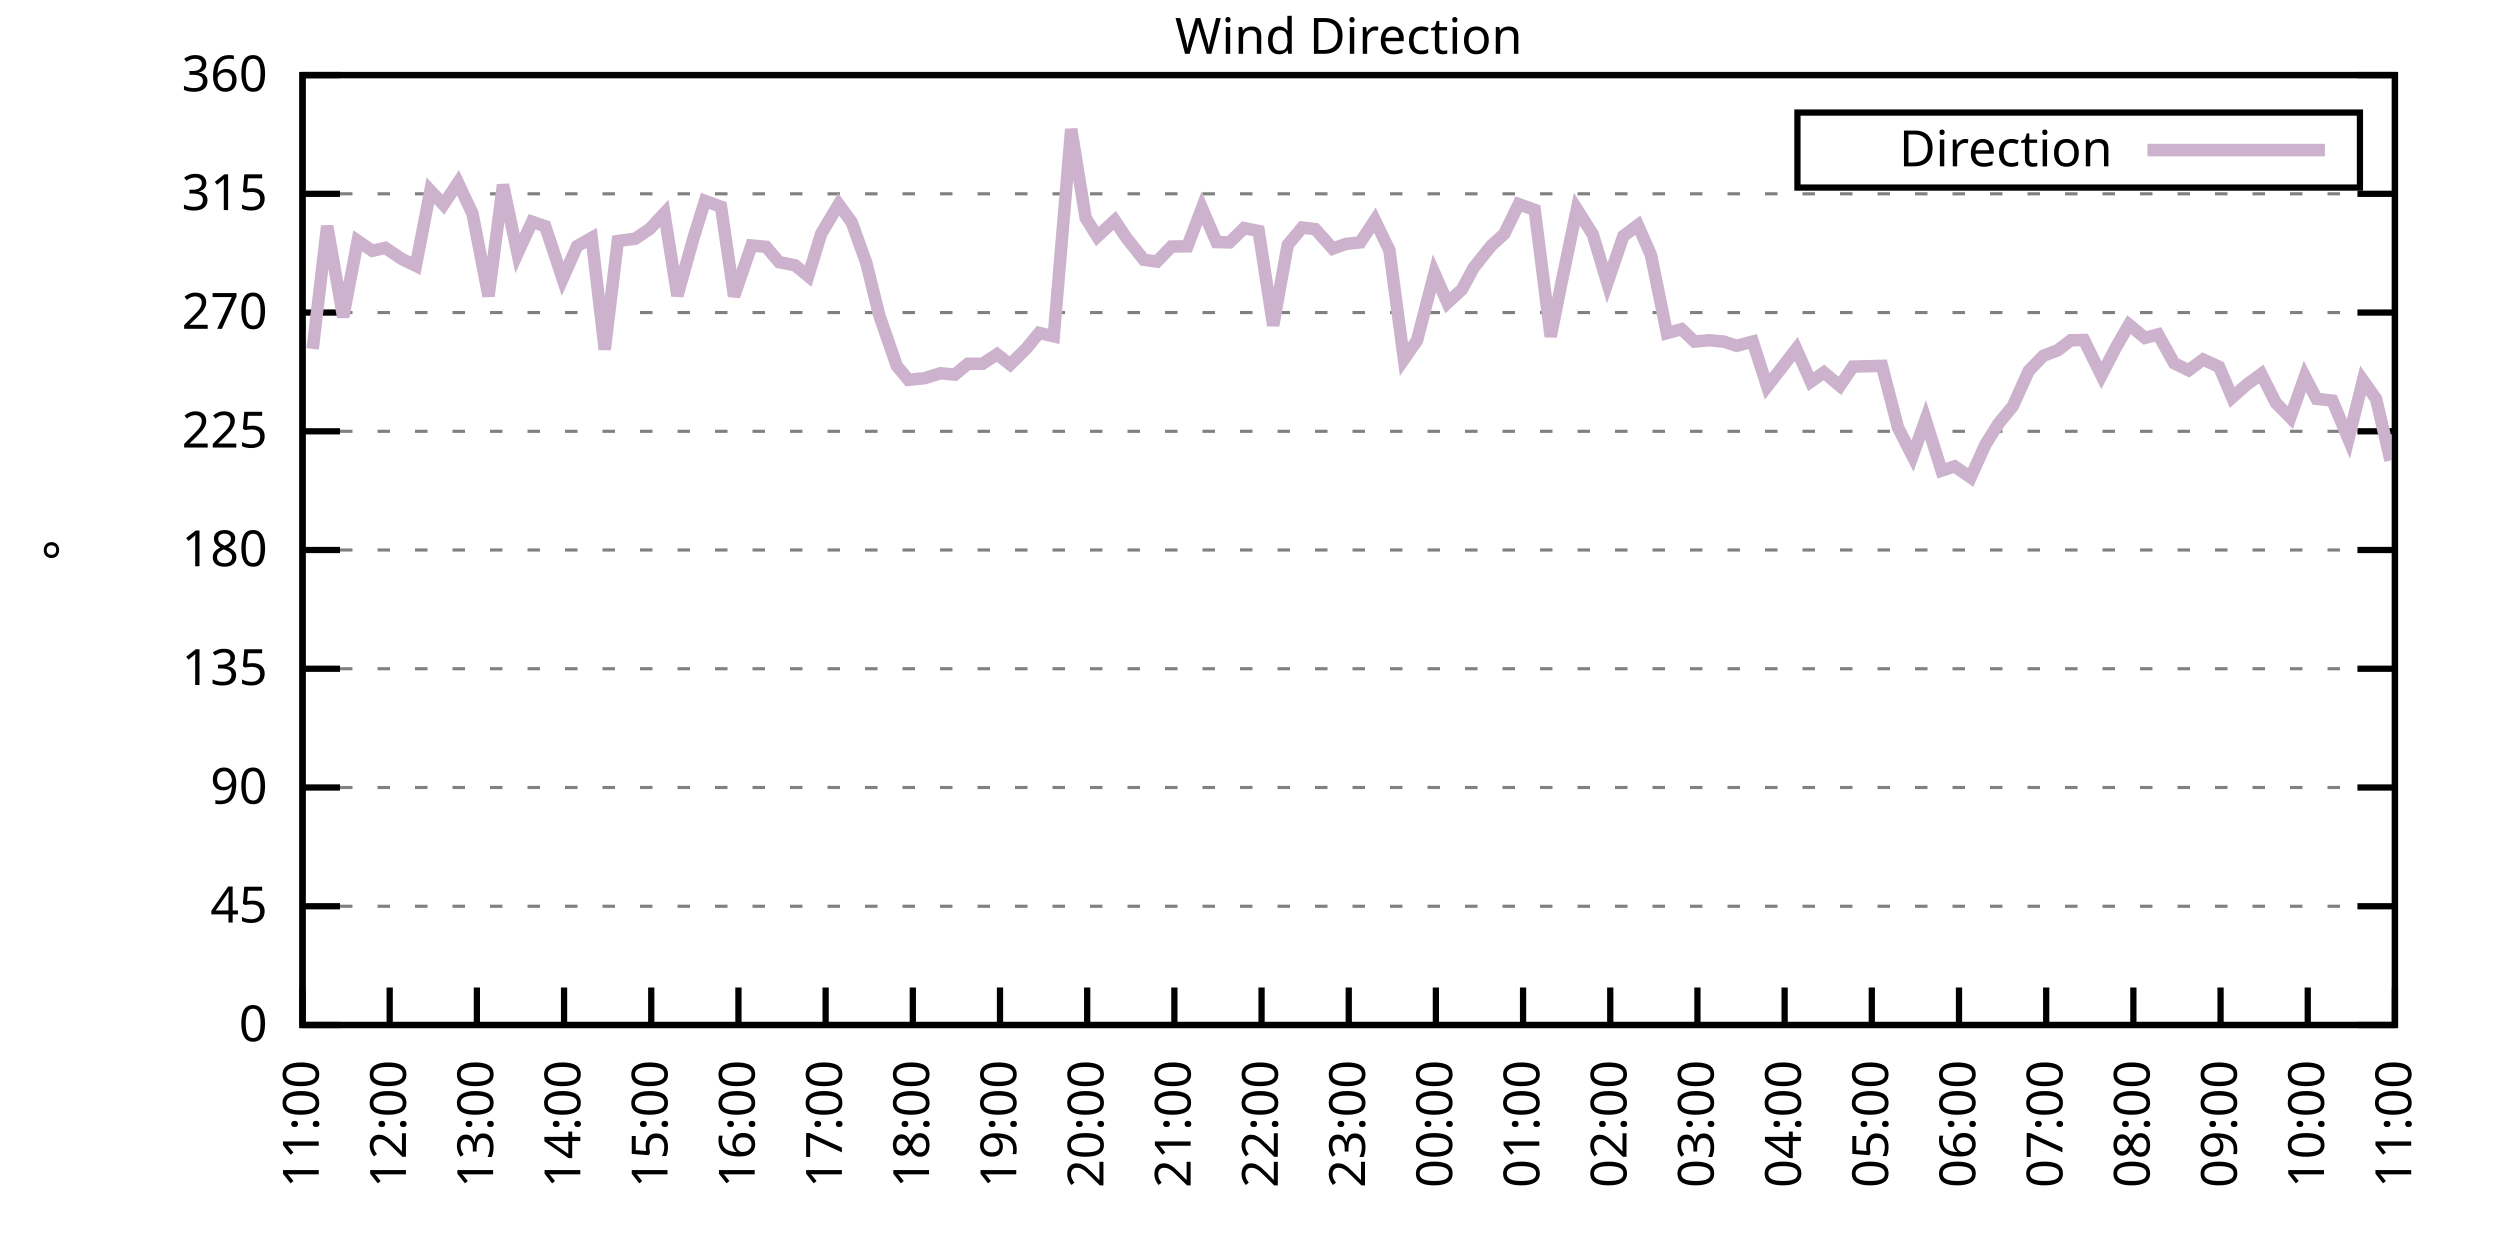
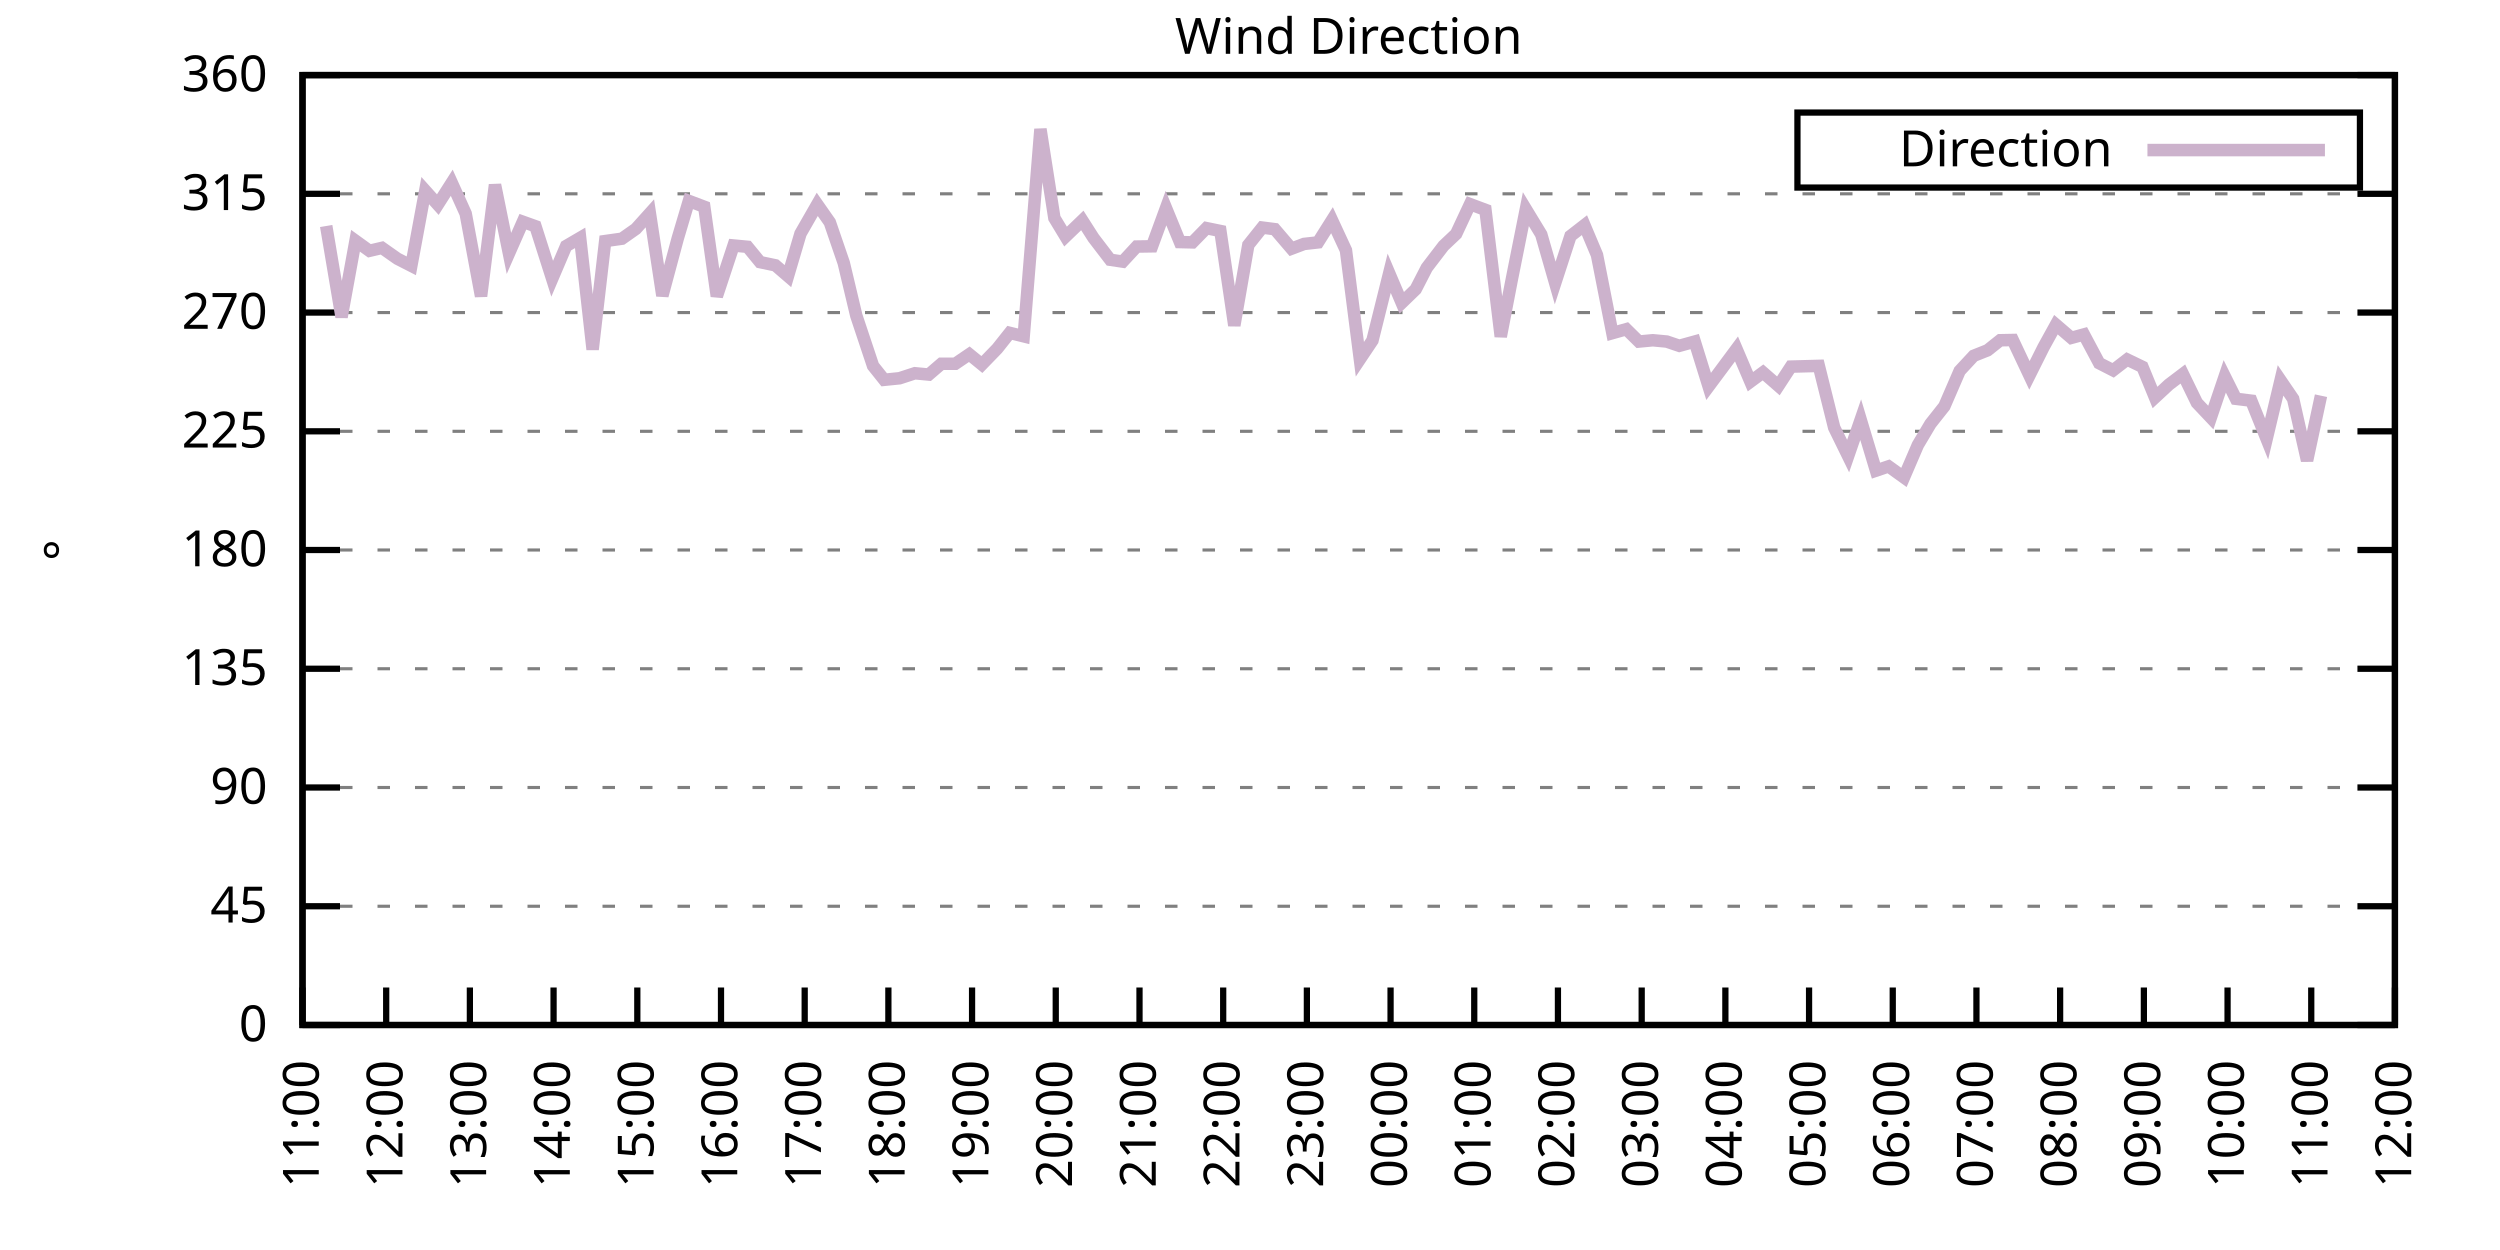
<svg xmlns="http://www.w3.org/2000/svg" xmlns:xlink="http://www.w3.org/1999/xlink" width="400" height="200" viewBox="0 0 400 200">
  <g id="gnuplot_canvas">
    <rect x="0" y="0" width="400" height="200" fill="none" />
    <defs>
      <circle id="gpDot" r="0.5" stroke-width="0.5" stroke="currentColor" />
      <path id="gpPt0" stroke-width="0.333" stroke="currentColor" d="M-1,0 h2 M0,-1 v2" />
      <path id="gpPt1" stroke-width="0.333" stroke="currentColor" d="M-1,-1 L1,1 M1,-1 L-1,1" />
      <path id="gpPt2" stroke-width="0.333" stroke="currentColor" d="M-1,0 L1,0 M0,-1 L0,1 M-1,-1 L1,1 M-1,1 L1,-1" />
      <rect id="gpPt3" stroke-width="0.333" stroke="currentColor" x="-1" y="-1" width="2" height="2" />
      <rect id="gpPt4" stroke-width="0.333" stroke="currentColor" fill="currentColor" x="-1" y="-1" width="2" height="2" />
      <circle id="gpPt5" stroke-width="0.333" stroke="currentColor" cx="0" cy="0" r="1" />
      <use xlink:href="#gpPt5" id="gpPt6" fill="currentColor" stroke="none" />
      <path id="gpPt7" stroke-width="0.333" stroke="currentColor" d="M0,-1.33 L-1.33,0.67 L1.33,0.67 z" />
      <use xlink:href="#gpPt7" id="gpPt8" fill="currentColor" stroke="none" />
      <use xlink:href="#gpPt7" id="gpPt9" stroke="currentColor" transform="rotate(180)" />
      <use xlink:href="#gpPt9" id="gpPt10" fill="currentColor" stroke="none" />
      <use xlink:href="#gpPt3" id="gpPt11" stroke="currentColor" transform="rotate(45)" />
      <use xlink:href="#gpPt11" id="gpPt12" fill="currentColor" stroke="none" />
      <path id="gpPt13" stroke-width="0.333" stroke="currentColor" d="M0,1.330 L1.265,0.411 L0.782,-1.067 L-0.782,-1.076 L-1.265,0.411 z" />
      <use xlink:href="#gpPt13" id="gpPt14" fill="currentColor" stroke="none" />
      <filter id="textbox" filterUnits="objectBoundingBox" x="0" y="0" height="1" width="1">
        <feFlood flood-color="white" flood-opacity="1" result="bgnd" />
        <feComposite in="SourceGraphic" in2="bgnd" operator="atop" />
      </filter>
      <filter id="greybox" filterUnits="objectBoundingBox" x="0" y="0" height="1" width="1">
        <feFlood flood-color="lightgrey" flood-opacity="1" result="grey" />
        <feComposite in="SourceGraphic" in2="grey" operator="atop" />
      </filter>
    </defs>
    <g fill="none" color="white" stroke="currentColor" stroke-width="1.00" stroke-linecap="butt" stroke-linejoin="miter">
</g>
    <g fill="none" color="black" stroke="currentColor" stroke-width="1.00" stroke-linecap="butt" stroke-linejoin="miter">
      <g stroke="none" shape-rendering="crispEdges">
        <polygon fill="rgb(255, 255, 255)" points="48.40,164.00 383.18,164.00 383.18,12.02 48.40,12.02 " />
      </g>
    </g>
    <g fill="none" color="black" stroke="currentColor" stroke-width="1.00" stroke-linecap="butt" stroke-linejoin="miter">
</g>
    <g fill="none" color="black" stroke="black" stroke-width="0.50" stroke-linecap="butt" stroke-linejoin="miter">
</g>
    <g fill="none" color="gray" stroke="currentColor" stroke-width="0.50" stroke-linecap="butt" stroke-linejoin="miter">
      <path stroke="gray" stroke-dasharray="2,4" class="gridline" d="M48.40,164.00 L383.19,164.00  " />
    </g>
    <g fill="none" color="gray" stroke="gray" stroke-width="1.00" stroke-linecap="butt" stroke-linejoin="miter">
</g>
    <g fill="none" color="black" stroke="currentColor" stroke-width="1.00" stroke-linecap="butt" stroke-linejoin="miter">
      <path stroke="black" d="M48.40,164.00 L54.40,164.00 M383.19,164.00 L377.19,164.00  " />
      <g transform="translate(42.80,166.60)" stroke="none" fill="black" font-family="Sans" font-size="8.00" text-anchor="end">
        <text>
          <tspan font-family="Sans"> 0</tspan>
        </text>
      </g>
    </g>
    <g fill="none" color="black" stroke="currentColor" stroke-width="1.00" stroke-linecap="butt" stroke-linejoin="miter">
</g>
    <g fill="none" color="black" stroke="black" stroke-width="0.50" stroke-linecap="butt" stroke-linejoin="miter">
</g>
    <g fill="none" color="gray" stroke="currentColor" stroke-width="0.50" stroke-linecap="butt" stroke-linejoin="miter">
      <path stroke="gray" stroke-dasharray="2,4" class="gridline" d="M48.40,145.00 L383.19,145.00  " />
    </g>
    <g fill="none" color="gray" stroke="gray" stroke-width="1.00" stroke-linecap="butt" stroke-linejoin="miter">
</g>
    <g fill="none" color="black" stroke="currentColor" stroke-width="1.00" stroke-linecap="butt" stroke-linejoin="miter">
      <path stroke="black" d="M48.40,145.00 L54.40,145.00 M383.19,145.00 L377.19,145.00  " />
      <g transform="translate(42.80,147.60)" stroke="none" fill="black" font-family="Sans" font-size="8.00" text-anchor="end">
        <text>
          <tspan font-family="Sans"> 45</tspan>
        </text>
      </g>
    </g>
    <g fill="none" color="black" stroke="currentColor" stroke-width="1.00" stroke-linecap="butt" stroke-linejoin="miter">
</g>
    <g fill="none" color="black" stroke="black" stroke-width="0.50" stroke-linecap="butt" stroke-linejoin="miter">
</g>
    <g fill="none" color="gray" stroke="currentColor" stroke-width="0.50" stroke-linecap="butt" stroke-linejoin="miter">
      <path stroke="gray" stroke-dasharray="2,4" class="gridline" d="M48.40,126.00 L383.19,126.00  " />
    </g>
    <g fill="none" color="gray" stroke="gray" stroke-width="1.00" stroke-linecap="butt" stroke-linejoin="miter">
</g>
    <g fill="none" color="black" stroke="currentColor" stroke-width="1.00" stroke-linecap="butt" stroke-linejoin="miter">
      <path stroke="black" d="M48.40,126.00 L54.40,126.00 M383.19,126.00 L377.19,126.00  " />
      <g transform="translate(42.80,128.60)" stroke="none" fill="black" font-family="Sans" font-size="8.00" text-anchor="end">
        <text>
          <tspan font-family="Sans"> 90</tspan>
        </text>
      </g>
    </g>
    <g fill="none" color="black" stroke="currentColor" stroke-width="1.00" stroke-linecap="butt" stroke-linejoin="miter">
</g>
    <g fill="none" color="black" stroke="black" stroke-width="0.50" stroke-linecap="butt" stroke-linejoin="miter">
</g>
    <g fill="none" color="gray" stroke="currentColor" stroke-width="0.50" stroke-linecap="butt" stroke-linejoin="miter">
      <path stroke="gray" stroke-dasharray="2,4" class="gridline" d="M48.40,107.00 L383.19,107.00  " />
    </g>
    <g fill="none" color="gray" stroke="gray" stroke-width="1.00" stroke-linecap="butt" stroke-linejoin="miter">
</g>
    <g fill="none" color="black" stroke="currentColor" stroke-width="1.00" stroke-linecap="butt" stroke-linejoin="miter">
      <path stroke="black" d="M48.40,107.00 L54.40,107.00 M383.19,107.00 L377.19,107.00  " />
      <g transform="translate(42.80,109.60)" stroke="none" fill="black" font-family="Sans" font-size="8.00" text-anchor="end">
        <text>
          <tspan font-family="Sans"> 135</tspan>
        </text>
      </g>
    </g>
    <g fill="none" color="black" stroke="currentColor" stroke-width="1.00" stroke-linecap="butt" stroke-linejoin="miter">
</g>
    <g fill="none" color="black" stroke="black" stroke-width="0.50" stroke-linecap="butt" stroke-linejoin="miter">
</g>
    <g fill="none" color="gray" stroke="currentColor" stroke-width="0.50" stroke-linecap="butt" stroke-linejoin="miter">
      <path stroke="gray" stroke-dasharray="2,4" class="gridline" d="M48.40,88.00 L383.19,88.00  " />
    </g>
    <g fill="none" color="gray" stroke="gray" stroke-width="1.00" stroke-linecap="butt" stroke-linejoin="miter">
</g>
    <g fill="none" color="black" stroke="currentColor" stroke-width="1.00" stroke-linecap="butt" stroke-linejoin="miter">
      <path stroke="black" d="M48.40,88.00 L54.40,88.00 M383.19,88.00 L377.19,88.00  " />
      <g transform="translate(42.80,90.60)" stroke="none" fill="black" font-family="Sans" font-size="8.00" text-anchor="end">
        <text>
          <tspan font-family="Sans"> 180</tspan>
        </text>
      </g>
    </g>
    <g fill="none" color="black" stroke="currentColor" stroke-width="1.00" stroke-linecap="butt" stroke-linejoin="miter">
</g>
    <g fill="none" color="black" stroke="black" stroke-width="0.50" stroke-linecap="butt" stroke-linejoin="miter">
</g>
    <g fill="none" color="gray" stroke="currentColor" stroke-width="0.50" stroke-linecap="butt" stroke-linejoin="miter">
      <path stroke="gray" stroke-dasharray="2,4" class="gridline" d="M48.40,69.01 L383.19,69.01  " />
    </g>
    <g fill="none" color="gray" stroke="gray" stroke-width="1.00" stroke-linecap="butt" stroke-linejoin="miter">
</g>
    <g fill="none" color="black" stroke="currentColor" stroke-width="1.00" stroke-linecap="butt" stroke-linejoin="miter">
      <path stroke="black" d="M48.40,69.01 L54.40,69.01 M383.19,69.01 L377.19,69.01  " />
      <g transform="translate(42.80,71.61)" stroke="none" fill="black" font-family="Sans" font-size="8.00" text-anchor="end">
        <text>
          <tspan font-family="Sans"> 225</tspan>
        </text>
      </g>
    </g>
    <g fill="none" color="black" stroke="currentColor" stroke-width="1.00" stroke-linecap="butt" stroke-linejoin="miter">
</g>
    <g fill="none" color="black" stroke="black" stroke-width="0.50" stroke-linecap="butt" stroke-linejoin="miter">
</g>
    <g fill="none" color="gray" stroke="currentColor" stroke-width="0.50" stroke-linecap="butt" stroke-linejoin="miter">
      <path stroke="gray" stroke-dasharray="2,4" class="gridline" d="M48.40,50.01 L383.19,50.01  " />
    </g>
    <g fill="none" color="gray" stroke="gray" stroke-width="1.00" stroke-linecap="butt" stroke-linejoin="miter">
</g>
    <g fill="none" color="black" stroke="currentColor" stroke-width="1.00" stroke-linecap="butt" stroke-linejoin="miter">
      <path stroke="black" d="M48.40,50.01 L54.40,50.01 M383.19,50.01 L377.19,50.01  " />
      <g transform="translate(42.80,52.61)" stroke="none" fill="black" font-family="Sans" font-size="8.00" text-anchor="end">
        <text>
          <tspan font-family="Sans"> 270</tspan>
        </text>
      </g>
    </g>
    <g fill="none" color="black" stroke="currentColor" stroke-width="1.00" stroke-linecap="butt" stroke-linejoin="miter">
</g>
    <g fill="none" color="black" stroke="black" stroke-width="0.50" stroke-linecap="butt" stroke-linejoin="miter">
</g>
    <g fill="none" color="gray" stroke="currentColor" stroke-width="0.50" stroke-linecap="butt" stroke-linejoin="miter">
      <path stroke="gray" stroke-dasharray="2,4" class="gridline" d="M48.40,31.01 L383.19,31.01  " />
    </g>
    <g fill="none" color="gray" stroke="gray" stroke-width="1.00" stroke-linecap="butt" stroke-linejoin="miter">
</g>
    <g fill="none" color="black" stroke="currentColor" stroke-width="1.00" stroke-linecap="butt" stroke-linejoin="miter">
      <path stroke="black" d="M48.40,31.01 L54.40,31.01 M383.19,31.01 L377.19,31.01  " />
      <g transform="translate(42.80,33.61)" stroke="none" fill="black" font-family="Sans" font-size="8.00" text-anchor="end">
        <text>
          <tspan font-family="Sans"> 315</tspan>
        </text>
      </g>
    </g>
    <g fill="none" color="black" stroke="currentColor" stroke-width="1.00" stroke-linecap="butt" stroke-linejoin="miter">
</g>
    <g fill="none" color="black" stroke="black" stroke-width="0.50" stroke-linecap="butt" stroke-linejoin="miter">
</g>
    <g fill="none" color="gray" stroke="currentColor" stroke-width="0.50" stroke-linecap="butt" stroke-linejoin="miter">
      <path stroke="gray" stroke-dasharray="2,4" class="gridline" d="M48.40,12.01 L383.19,12.01  " />
    </g>
    <g fill="none" color="gray" stroke="gray" stroke-width="1.00" stroke-linecap="butt" stroke-linejoin="miter">
</g>
    <g fill="none" color="black" stroke="currentColor" stroke-width="1.00" stroke-linecap="butt" stroke-linejoin="miter">
      <path stroke="black" d="M48.40,12.01 L54.40,12.01 M383.19,12.01 L377.19,12.01  " />
      <g transform="translate(42.80,14.61)" stroke="none" fill="black" font-family="Sans" font-size="8.00" text-anchor="end">
        <text>
          <tspan font-family="Sans"> 360</tspan>
        </text>
      </g>
    </g>
    <g fill="none" color="black" stroke="currentColor" stroke-width="1.00" stroke-linecap="butt" stroke-linejoin="miter">
      <path stroke="black" d="M48.40,164.00 L48.40,158.00  " />
      <g transform="translate(51.00,169.60) rotate(270.00)" stroke="none" fill="black" font-family="Sans" font-size="8.00" text-anchor="end">
        <text>
          <tspan font-family="Sans">11:00</tspan>
        </text>
      </g>
    </g>
    <g fill="none" color="black" stroke="currentColor" stroke-width="1.00" stroke-linecap="butt" stroke-linejoin="miter">
-       <path stroke="black" d="M62.35,164.00 L62.35,158.00  " />
-       <g transform="translate(64.95,169.60) rotate(270.00)" stroke="none" fill="black" font-family="Sans" font-size="8.00" text-anchor="end">
+       <path stroke="black" d="M61.79,164.00 L61.79,158.00  " />
+       <g transform="translate(64.39,169.60) rotate(270.00)" stroke="none" fill="black" font-family="Sans" font-size="8.00" text-anchor="end">
        <text>
          <tspan font-family="Sans">12:00</tspan>
        </text>
      </g>
    </g>
    <g fill="none" color="black" stroke="currentColor" stroke-width="1.00" stroke-linecap="butt" stroke-linejoin="miter">
-       <path stroke="black" d="M76.30,164.00 L76.30,158.00  " />
-       <g transform="translate(78.90,169.60) rotate(270.00)" stroke="none" fill="black" font-family="Sans" font-size="8.00" text-anchor="end">
+       <path stroke="black" d="M75.18,164.00 L75.18,158.00  " />
+       <g transform="translate(77.78,169.60) rotate(270.00)" stroke="none" fill="black" font-family="Sans" font-size="8.00" text-anchor="end">
        <text>
          <tspan font-family="Sans">13:00</tspan>
        </text>
      </g>
    </g>
    <g fill="none" color="black" stroke="currentColor" stroke-width="1.00" stroke-linecap="butt" stroke-linejoin="miter">
-       <path stroke="black" d="M90.25,164.00 L90.25,158.00  " />
-       <g transform="translate(92.85,169.60) rotate(270.00)" stroke="none" fill="black" font-family="Sans" font-size="8.00" text-anchor="end">
+       <path stroke="black" d="M88.57,164.00 L88.57,158.00  " />
+       <g transform="translate(91.17,169.60) rotate(270.00)" stroke="none" fill="black" font-family="Sans" font-size="8.00" text-anchor="end">
        <text>
          <tspan font-family="Sans">14:00</tspan>
        </text>
      </g>
    </g>
    <g fill="none" color="black" stroke="currentColor" stroke-width="1.00" stroke-linecap="butt" stroke-linejoin="miter">
-       <path stroke="black" d="M104.20,164.00 L104.20,158.00  " />
-       <g transform="translate(106.80,169.60) rotate(270.00)" stroke="none" fill="black" font-family="Sans" font-size="8.00" text-anchor="end">
+       <path stroke="black" d="M101.97,164.00 L101.97,158.00  " />
+       <g transform="translate(104.57,169.60) rotate(270.00)" stroke="none" fill="black" font-family="Sans" font-size="8.00" text-anchor="end">
        <text>
          <tspan font-family="Sans">15:00</tspan>
        </text>
      </g>
    </g>
    <g fill="none" color="black" stroke="currentColor" stroke-width="1.00" stroke-linecap="butt" stroke-linejoin="miter">
-       <path stroke="black" d="M118.15,164.00 L118.15,158.00  " />
-       <g transform="translate(120.75,169.60) rotate(270.00)" stroke="none" fill="black" font-family="Sans" font-size="8.00" text-anchor="end">
+       <path stroke="black" d="M115.36,164.00 L115.36,158.00  " />
+       <g transform="translate(117.96,169.60) rotate(270.00)" stroke="none" fill="black" font-family="Sans" font-size="8.00" text-anchor="end">
        <text>
          <tspan font-family="Sans">16:00</tspan>
        </text>
      </g>
    </g>
    <g fill="none" color="black" stroke="currentColor" stroke-width="1.00" stroke-linecap="butt" stroke-linejoin="miter">
-       <path stroke="black" d="M132.10,164.00 L132.10,158.00  " />
-       <g transform="translate(134.70,169.60) rotate(270.00)" stroke="none" fill="black" font-family="Sans" font-size="8.00" text-anchor="end">
+       <path stroke="black" d="M128.75,164.00 L128.75,158.00  " />
+       <g transform="translate(131.35,169.60) rotate(270.00)" stroke="none" fill="black" font-family="Sans" font-size="8.00" text-anchor="end">
        <text>
          <tspan font-family="Sans">17:00</tspan>
        </text>
      </g>
    </g>
    <g fill="none" color="black" stroke="currentColor" stroke-width="1.00" stroke-linecap="butt" stroke-linejoin="miter">
-       <path stroke="black" d="M146.05,164.00 L146.05,158.00  " />
-       <g transform="translate(148.65,169.60) rotate(270.00)" stroke="none" fill="black" font-family="Sans" font-size="8.00" text-anchor="end">
+       <path stroke="black" d="M142.14,164.00 L142.14,158.00  " />
+       <g transform="translate(144.74,169.60) rotate(270.00)" stroke="none" fill="black" font-family="Sans" font-size="8.00" text-anchor="end">
        <text>
          <tspan font-family="Sans">18:00</tspan>
        </text>
      </g>
    </g>
    <g fill="none" color="black" stroke="currentColor" stroke-width="1.00" stroke-linecap="butt" stroke-linejoin="miter">
-       <path stroke="black" d="M160.00,164.00 L160.00,158.00  " />
-       <g transform="translate(162.60,169.60) rotate(270.00)" stroke="none" fill="black" font-family="Sans" font-size="8.00" text-anchor="end">
+       <path stroke="black" d="M155.53,164.00 L155.53,158.00  " />
+       <g transform="translate(158.13,169.60) rotate(270.00)" stroke="none" fill="black" font-family="Sans" font-size="8.00" text-anchor="end">
        <text>
          <tspan font-family="Sans">19:00</tspan>
        </text>
      </g>
    </g>
    <g fill="none" color="black" stroke="currentColor" stroke-width="1.00" stroke-linecap="butt" stroke-linejoin="miter">
-       <path stroke="black" d="M173.95,164.00 L173.95,158.00  " />
-       <g transform="translate(176.55,169.60) rotate(270.00)" stroke="none" fill="black" font-family="Sans" font-size="8.00" text-anchor="end">
+       <path stroke="black" d="M168.92,164.00 L168.92,158.00  " />
+       <g transform="translate(171.52,169.60) rotate(270.00)" stroke="none" fill="black" font-family="Sans" font-size="8.00" text-anchor="end">
        <text>
          <tspan font-family="Sans">20:00</tspan>
        </text>
      </g>
    </g>
    <g fill="none" color="black" stroke="currentColor" stroke-width="1.00" stroke-linecap="butt" stroke-linejoin="miter">
-       <path stroke="black" d="M187.90,164.00 L187.90,158.00  " />
-       <g transform="translate(190.50,169.60) rotate(270.00)" stroke="none" fill="black" font-family="Sans" font-size="8.00" text-anchor="end">
+       <path stroke="black" d="M182.32,164.00 L182.32,158.00  " />
+       <g transform="translate(184.92,169.60) rotate(270.00)" stroke="none" fill="black" font-family="Sans" font-size="8.00" text-anchor="end">
        <text>
          <tspan font-family="Sans">21:00</tspan>
        </text>
      </g>
    </g>
    <g fill="none" color="black" stroke="currentColor" stroke-width="1.00" stroke-linecap="butt" stroke-linejoin="miter">
-       <path stroke="black" d="M201.85,164.00 L201.85,158.00  " />
-       <g transform="translate(204.45,169.60) rotate(270.00)" stroke="none" fill="black" font-family="Sans" font-size="8.00" text-anchor="end">
+       <path stroke="black" d="M195.71,164.00 L195.71,158.00  " />
+       <g transform="translate(198.31,169.60) rotate(270.00)" stroke="none" fill="black" font-family="Sans" font-size="8.00" text-anchor="end">
        <text>
          <tspan font-family="Sans">22:00</tspan>
        </text>
      </g>
    </g>
    <g fill="none" color="black" stroke="currentColor" stroke-width="1.00" stroke-linecap="butt" stroke-linejoin="miter">
-       <path stroke="black" d="M215.80,164.00 L215.80,158.00  " />
-       <g transform="translate(218.40,169.60) rotate(270.00)" stroke="none" fill="black" font-family="Sans" font-size="8.00" text-anchor="end">
+       <path stroke="black" d="M209.10,164.00 L209.10,158.00  " />
+       <g transform="translate(211.70,169.60) rotate(270.00)" stroke="none" fill="black" font-family="Sans" font-size="8.00" text-anchor="end">
        <text>
          <tspan font-family="Sans">23:00</tspan>
        </text>
      </g>
    </g>
    <g fill="none" color="black" stroke="currentColor" stroke-width="1.00" stroke-linecap="butt" stroke-linejoin="miter">
-       <path stroke="black" d="M229.74,164.00 L229.74,158.00  " />
-       <g transform="translate(232.34,169.60) rotate(270.00)" stroke="none" fill="black" font-family="Sans" font-size="8.00" text-anchor="end">
+       <path stroke="black" d="M222.49,164.00 L222.49,158.00  " />
+       <g transform="translate(225.09,169.60) rotate(270.00)" stroke="none" fill="black" font-family="Sans" font-size="8.00" text-anchor="end">
        <text>
          <tspan font-family="Sans">00:00</tspan>
        </text>
      </g>
    </g>
    <g fill="none" color="black" stroke="currentColor" stroke-width="1.00" stroke-linecap="butt" stroke-linejoin="miter">
-       <path stroke="black" d="M243.69,164.00 L243.69,158.00  " />
-       <g transform="translate(246.29,169.60) rotate(270.00)" stroke="none" fill="black" font-family="Sans" font-size="8.00" text-anchor="end">
+       <path stroke="black" d="M235.88,164.00 L235.88,158.00  " />
+       <g transform="translate(238.48,169.60) rotate(270.00)" stroke="none" fill="black" font-family="Sans" font-size="8.00" text-anchor="end">
        <text>
          <tspan font-family="Sans">01:00</tspan>
        </text>
      </g>
    </g>
    <g fill="none" color="black" stroke="currentColor" stroke-width="1.00" stroke-linecap="butt" stroke-linejoin="miter">
-       <path stroke="black" d="M257.64,164.00 L257.64,158.00  " />
-       <g transform="translate(260.24,169.60) rotate(270.00)" stroke="none" fill="black" font-family="Sans" font-size="8.00" text-anchor="end">
+       <path stroke="black" d="M249.27,164.00 L249.27,158.00  " />
+       <g transform="translate(251.87,169.60) rotate(270.00)" stroke="none" fill="black" font-family="Sans" font-size="8.00" text-anchor="end">
        <text>
          <tspan font-family="Sans">02:00</tspan>
        </text>
      </g>
    </g>
    <g fill="none" color="black" stroke="currentColor" stroke-width="1.00" stroke-linecap="butt" stroke-linejoin="miter">
-       <path stroke="black" d="M271.59,164.00 L271.59,158.00  " />
-       <g transform="translate(274.19,169.60) rotate(270.00)" stroke="none" fill="black" font-family="Sans" font-size="8.00" text-anchor="end">
+       <path stroke="black" d="M262.67,164.00 L262.67,158.00  " />
+       <g transform="translate(265.27,169.60) rotate(270.00)" stroke="none" fill="black" font-family="Sans" font-size="8.00" text-anchor="end">
        <text>
          <tspan font-family="Sans">03:00</tspan>
        </text>
      </g>
    </g>
    <g fill="none" color="black" stroke="currentColor" stroke-width="1.00" stroke-linecap="butt" stroke-linejoin="miter">
-       <path stroke="black" d="M285.54,164.00 L285.54,158.00  " />
-       <g transform="translate(288.14,169.60) rotate(270.00)" stroke="none" fill="black" font-family="Sans" font-size="8.00" text-anchor="end">
+       <path stroke="black" d="M276.06,164.00 L276.06,158.00  " />
+       <g transform="translate(278.66,169.60) rotate(270.00)" stroke="none" fill="black" font-family="Sans" font-size="8.00" text-anchor="end">
        <text>
          <tspan font-family="Sans">04:00</tspan>
        </text>
      </g>
    </g>
    <g fill="none" color="black" stroke="currentColor" stroke-width="1.00" stroke-linecap="butt" stroke-linejoin="miter">
-       <path stroke="black" d="M299.49,164.00 L299.49,158.00  " />
-       <g transform="translate(302.09,169.60) rotate(270.00)" stroke="none" fill="black" font-family="Sans" font-size="8.00" text-anchor="end">
+       <path stroke="black" d="M289.45,164.00 L289.45,158.00  " />
+       <g transform="translate(292.05,169.60) rotate(270.00)" stroke="none" fill="black" font-family="Sans" font-size="8.00" text-anchor="end">
        <text>
          <tspan font-family="Sans">05:00</tspan>
        </text>
      </g>
    </g>
    <g fill="none" color="black" stroke="currentColor" stroke-width="1.00" stroke-linecap="butt" stroke-linejoin="miter">
-       <path stroke="black" d="M313.44,164.00 L313.44,158.00  " />
-       <g transform="translate(316.04,169.60) rotate(270.00)" stroke="none" fill="black" font-family="Sans" font-size="8.00" text-anchor="end">
+       <path stroke="black" d="M302.84,164.00 L302.84,158.00  " />
+       <g transform="translate(305.44,169.60) rotate(270.00)" stroke="none" fill="black" font-family="Sans" font-size="8.00" text-anchor="end">
        <text>
          <tspan font-family="Sans">06:00</tspan>
        </text>
      </g>
    </g>
    <g fill="none" color="black" stroke="currentColor" stroke-width="1.00" stroke-linecap="butt" stroke-linejoin="miter">
-       <path stroke="black" d="M327.39,164.00 L327.39,158.00  " />
-       <g transform="translate(329.99,169.60) rotate(270.00)" stroke="none" fill="black" font-family="Sans" font-size="8.00" text-anchor="end">
+       <path stroke="black" d="M316.23,164.00 L316.23,158.00  " />
+       <g transform="translate(318.83,169.60) rotate(270.00)" stroke="none" fill="black" font-family="Sans" font-size="8.00" text-anchor="end">
        <text>
          <tspan font-family="Sans">07:00</tspan>
        </text>
      </g>
    </g>
    <g fill="none" color="black" stroke="currentColor" stroke-width="1.00" stroke-linecap="butt" stroke-linejoin="miter">
-       <path stroke="black" d="M341.34,164.00 L341.34,158.00  " />
-       <g transform="translate(343.94,169.60) rotate(270.00)" stroke="none" fill="black" font-family="Sans" font-size="8.00" text-anchor="end">
+       <path stroke="black" d="M329.62,164.00 L329.62,158.00  " />
+       <g transform="translate(332.22,169.60) rotate(270.00)" stroke="none" fill="black" font-family="Sans" font-size="8.00" text-anchor="end">
        <text>
          <tspan font-family="Sans">08:00</tspan>
        </text>
      </g>
    </g>
    <g fill="none" color="black" stroke="currentColor" stroke-width="1.00" stroke-linecap="butt" stroke-linejoin="miter">
-       <path stroke="black" d="M355.29,164.00 L355.29,158.00  " />
-       <g transform="translate(357.89,169.60) rotate(270.00)" stroke="none" fill="black" font-family="Sans" font-size="8.00" text-anchor="end">
+       <path stroke="black" d="M343.02,164.00 L343.02,158.00  " />
+       <g transform="translate(345.62,169.60) rotate(270.00)" stroke="none" fill="black" font-family="Sans" font-size="8.00" text-anchor="end">
        <text>
          <tspan font-family="Sans">09:00</tspan>
        </text>
      </g>
    </g>
    <g fill="none" color="black" stroke="currentColor" stroke-width="1.00" stroke-linecap="butt" stroke-linejoin="miter">
-       <path stroke="black" d="M369.24,164.00 L369.24,158.00  " />
-       <g transform="translate(371.84,169.60) rotate(270.00)" stroke="none" fill="black" font-family="Sans" font-size="8.00" text-anchor="end">
+       <path stroke="black" d="M356.41,164.00 L356.41,158.00  " />
+       <g transform="translate(359.01,169.60) rotate(270.00)" stroke="none" fill="black" font-family="Sans" font-size="8.00" text-anchor="end">
        <text>
          <tspan font-family="Sans">10:00</tspan>
+         </text>
+       </g>
+     </g>
+     <g fill="none" color="black" stroke="currentColor" stroke-width="1.00" stroke-linecap="butt" stroke-linejoin="miter">
+       <path stroke="black" d="M369.80,164.00 L369.80,158.00  " />
+       <g transform="translate(372.40,169.60) rotate(270.00)" stroke="none" fill="black" font-family="Sans" font-size="8.00" text-anchor="end">
+         <text>
+           <tspan font-family="Sans">11:00</tspan>
        </text>
      </g>
    </g>
    <g fill="none" color="black" stroke="currentColor" stroke-width="1.00" stroke-linecap="butt" stroke-linejoin="miter">
      <path stroke="black" d="M383.19,164.00 L383.19,158.00  " />
      <g transform="translate(385.79,169.60) rotate(270.00)" stroke="none" fill="black" font-family="Sans" font-size="8.00" text-anchor="end">
        <text>
-           <tspan font-family="Sans">11:00</tspan>
+           <tspan font-family="Sans">12:00</tspan>
        </text>
      </g>
    </g>
    <g fill="none" color="black" stroke="currentColor" stroke-width="1.00" stroke-linecap="butt" stroke-linejoin="miter">
</g>
    <g fill="none" color="black" stroke="currentColor" stroke-width="1.00" stroke-linecap="butt" stroke-linejoin="miter">
      <path stroke="black" d="M48.40,12.01 L48.40,164.00 L383.19,164.00 L383.19,12.01 L48.40,12.01 Z  " />
    </g>
    <g fill="none" color="black" stroke="currentColor" stroke-width="1.00" stroke-linecap="butt" stroke-linejoin="miter">
</g>
    <g fill="none" color="black" stroke="currentColor" stroke-width="1.00" stroke-linecap="butt" stroke-linejoin="miter">
      <path stroke="black" d="M287.59,30.01 L287.59,18.01 L377.59,18.01 L377.59,30.01 L287.59,30.01 Z  " />
    </g>
    <g id="Wind_direction_plot_1">
      <g fill="none" color="white" stroke="black" stroke-width="2.00" stroke-linecap="butt" stroke-linejoin="miter">
</g>
      <g fill="none" color="black" stroke="currentColor" stroke-width="2.00" stroke-linecap="butt" stroke-linejoin="miter">
        <g transform="translate(337.99,26.61)" stroke="none" fill="black" font-family="Sans" font-size="8.00" text-anchor="end">
          <text>
            <tspan font-family="Sans">Direction</tspan>
          </text>
        </g>
      </g>
      <g fill="none" color="black" stroke="currentColor" stroke-width="2.00" stroke-linecap="butt" stroke-linejoin="miter">
-         <path stroke="rgb(204, 178, 204)" d="M343.59,24.01 L371.99,24.01 M50.03,55.83 L52.35,36.16 L54.91,50.73 L57.23,38.52 L59.56,40.13 L61.65,39.66   L64.21,41.39 L66.53,42.53 L68.86,30.50 L70.95,32.74 L73.28,29.24 L75.60,34.18 L78.16,47.39 L80.48,29.57   L82.81,40.55 L85.13,35.48 L87.23,36.20 L90.02,44.60 L92.34,39.37 L94.67,38.06 L96.76,55.92 L98.85,38.57   L101.64,38.19 L103.97,36.62 L106.29,34.13 L108.38,47.31 L110.94,38.14 L112.80,32.15 L115.36,33.08 L117.45,47.39   L120.24,39.28 L122.57,39.49 L124.66,41.94 L127.22,42.45 L129.31,44.18 L131.40,37.38 L134.19,32.70 L136.28,35.57   L138.61,42.07 L140.70,50.51 L143.49,58.54 L145.35,60.77 L147.91,60.52 L150.46,59.72 L152.79,59.93 L154.88,58.20   L157.21,58.20 L159.53,56.68 L161.62,58.32 L164.18,55.79 L166.27,53.26 L168.60,53.81 L171.39,20.66 L173.71,34.89   L175.57,37.85 L178.36,35.27 L180.22,38.06 L183.01,41.56 L185.11,41.86 L187.43,39.45 L189.99,39.41 L192.31,33.29   L194.64,38.73 L196.73,38.78 L199.06,36.50 L201.38,36.96 L203.71,52.08 L206.03,39.20 L208.36,36.41 L210.45,36.67   L213.24,39.79 L215.33,39.03 L217.65,38.78 L219.98,35.23 L222.30,40.04 L224.63,57.48 L226.72,54.48 L229.51,43.72   L231.60,48.45 L233.93,46.29 L235.79,42.83 L238.58,39.33 L240.67,37.43 L243.00,32.66 L245.55,33.58 L248.11,53.85   L249.97,44.60 L252.30,33.46 L254.85,37.51 L257.18,45.28 L259.74,37.76 L262.06,36.03 L264.15,40.80 L266.71,53.30   L269.04,52.67 L271.13,54.65 L273.45,54.44 L275.78,54.65 L277.87,55.33 L280.43,54.65 L282.75,61.83 L284.85,59.13   L287.40,55.83 L289.73,61.07 L291.82,59.59 L294.38,61.74 L296.47,58.66 L301.12,58.54 L303.68,68.42 L306.00,72.97   L308.09,67.15 L310.65,75.30 L312.74,74.62 L315.30,76.39 L317.63,71.20 L319.72,67.82 L322.04,65.00 L324.60,59.34   L326.93,56.93 L329.25,56.04 L331.34,54.44 L333.44,54.40 L336.23,60.06 L338.55,55.58 L340.64,51.95 L343.20,54.06   L345.29,53.51 L347.85,58.11 L350.18,59.25 L352.50,57.52 L355.06,58.70 L357.15,63.60 L359.48,61.53 L361.80,59.84   L364.13,64.45 L366.45,66.81 L368.78,60.22 L370.64,63.81 L373.19,64.11 L375.75,70.23 L378.08,60.86 L380.17,63.81   L382.49,73.69  " />
+         <path stroke="rgb(204, 178, 204)" d="M343.59,24.01 L371.99,24.01 M52.19,36.16 L54.65,50.73 L56.88,38.52 L59.11,40.13 L61.12,39.66 L63.58,41.39   L65.81,42.53 L68.04,30.50 L70.05,32.74 L72.28,29.24 L74.51,34.18 L76.97,47.39 L79.20,29.57 L81.43,40.55   L83.66,35.48 L85.67,36.20 L88.35,44.60 L90.58,39.37 L92.82,38.06 L94.82,55.92 L96.83,38.57 L99.51,38.19   L101.74,36.62 L103.98,34.13 L105.98,47.31 L108.44,38.14 L110.22,32.15 L112.68,33.08 L114.69,47.39 L117.37,39.28   L119.60,39.49 L121.61,41.94 L124.06,42.45 L126.07,44.18 L128.08,37.38 L130.76,32.70 L132.77,35.57 L135.00,42.07   L137.01,50.51 L139.69,58.54 L141.47,60.77 L143.93,60.52 L146.38,59.72 L148.61,59.93 L150.62,58.20 L152.85,58.20   L155.09,56.68 L157.10,58.32 L159.55,55.79 L161.56,53.26 L163.79,53.81 L166.47,20.66 L168.70,34.89 L170.49,37.85   L173.17,35.27 L174.95,38.06 L177.63,41.56 L179.64,41.86 L181.87,39.45 L184.32,39.41 L186.56,33.29 L188.79,38.73   L190.80,38.78 L193.03,36.50 L195.26,36.96 L197.49,52.08 L199.73,39.20 L201.96,36.41 L203.97,36.67 L206.64,39.79   L208.65,39.03 L210.88,38.78 L213.12,35.23 L215.35,40.04 L217.58,57.48 L219.59,54.48 L222.27,43.72 L224.28,48.45   L226.51,46.29 L228.29,42.83 L230.97,39.33 L232.98,37.43 L235.21,32.66 L237.67,33.58 L240.12,53.85 L241.91,44.60   L244.14,33.46 L246.60,37.51 L248.83,45.28 L251.28,37.76 L253.51,36.03 L255.52,40.80 L257.98,53.30 L260.21,52.67   L262.22,54.65 L264.45,54.44 L266.68,54.65 L268.69,55.33 L271.15,54.65 L273.38,61.83 L275.39,59.13 L277.84,55.83   L280.07,61.07 L282.08,59.59 L284.54,61.74 L286.55,58.66 L291.01,58.54 L293.47,68.42 L295.70,72.97 L297.71,67.15   L300.16,75.30 L302.17,74.62 L304.63,76.39 L306.86,71.20 L308.87,67.82 L311.10,65.00 L313.55,59.34 L315.79,56.93   L318.02,56.04 L320.03,54.44 L322.04,54.40 L324.71,60.06 L326.95,55.58 L328.95,51.95 L331.41,54.06 L333.42,53.51   L335.87,58.11 L338.10,59.25 L340.34,57.52 L342.79,58.70 L344.80,63.60 L347.03,61.53 L349.26,59.84 L351.50,64.45   L353.73,66.81 L355.96,60.22 L357.75,63.81 L360.20,64.11 L362.66,70.23 L364.89,60.86 L366.90,63.81 L369.13,73.69   L371.36,63.31  " />
      </g>
    </g>
    <g fill="none" color="black" stroke="currentColor" stroke-width="2.00" stroke-linecap="butt" stroke-linejoin="miter">
</g>
    <g fill="none" color="black" stroke="black" stroke-width="1.00" stroke-linecap="butt" stroke-linejoin="miter">
</g>
    <g fill="none" color="black" stroke="currentColor" stroke-width="1.00" stroke-linecap="butt" stroke-linejoin="miter">
      <path stroke="black" d="M48.40,12.01 L48.40,164.00 L383.19,164.00 L383.19,12.01 L48.40,12.01 Z  " />
      <g transform="translate(12.80,88.01) rotate(270.00)" stroke="none" fill="black" font-family="Sans" font-size="8.00" text-anchor="middle">
        <text>
          <tspan font-family="Sans">°</tspan>
        </text>
      </g>
    </g>
    <g fill="none" color="black" stroke="currentColor" stroke-width="1.00" stroke-linecap="butt" stroke-linejoin="miter">
</g>
    <g fill="none" color="black" stroke="currentColor" stroke-width="1.00" stroke-linecap="butt" stroke-linejoin="miter">
      <g transform="translate(215.79,8.61)" stroke="none" fill="black" font-family="Sans" font-size="8.00" text-anchor="middle">
        <text>
          <tspan font-family="Sans">Wind Direction</tspan>
        </text>
      </g>
    </g>
    <g fill="none" color="black" stroke="currentColor" stroke-width="1.00" stroke-linecap="butt" stroke-linejoin="miter">
</g>
  </g>
</svg>
